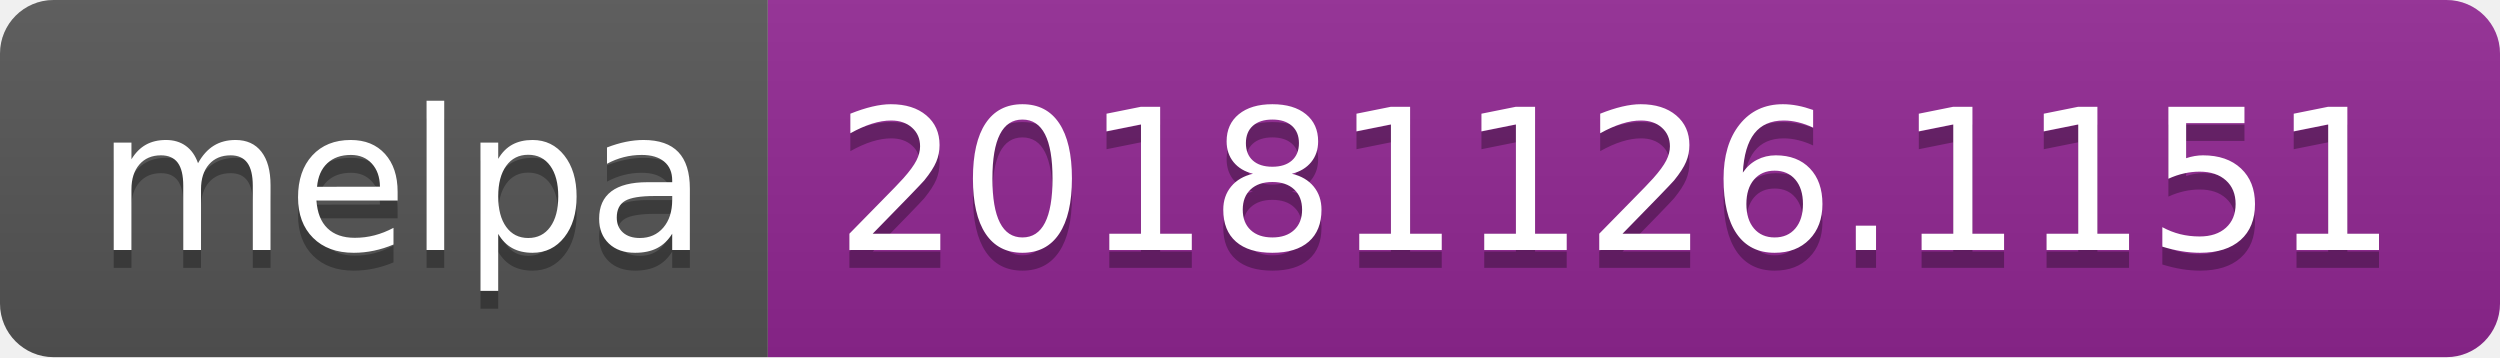
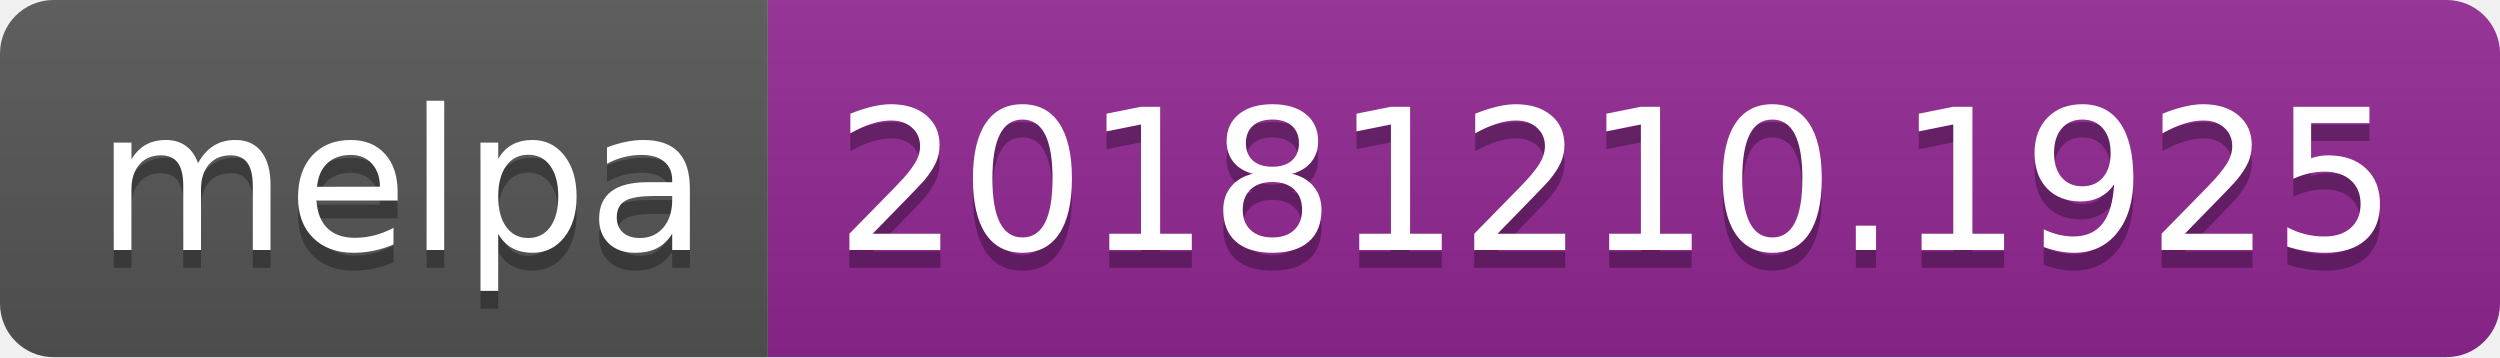
<svg xmlns="http://www.w3.org/2000/svg" width="140" height="20">
  <linearGradient id="b" x2="0" y2="100%">
    <stop offset="0" stop-color="#bbb" stop-opacity=".1" />
    <stop offset="1" stop-opacity=".1" />
  </linearGradient>
  <clipPath id="a">
    <rect width="140" height="20" rx="3" fill="#fff" />
  </clipPath>
  <g clip-path="url(#a)">
    <path fill="#555" d="M0 0h43v20H0z" />
    <path fill="#922793" d="M43 0h97v20H43z" />
    <path fill="url(#b)" d="M0 0h140v20H0z" />
  </g>
  <g fill="#fff" text-anchor="middle" font-family="DejaVu Sans,Verdana,Geneva,sans-serif" font-size="110">
    <text x="225" y="150" fill="#010101" fill-opacity=".3" transform="scale(.1)" textLength="330">melpa</text>
    <text x="225" y="140" transform="scale(.1)" textLength="330">melpa</text>
-     <text x="905" y="150" fill="#010101" fill-opacity=".3" transform="scale(.1)" textLength="870">20181126.1151</text>
-     <text x="905" y="140" transform="scale(.1)" textLength="870">20181126.1151</text>
+     <text x="905" y="150" fill="#010101" fill-opacity=".3" transform="scale(.1)" textLength="870">20181210.1925</text>
+     <text x="905" y="140" transform="scale(.1)" textLength="870">20181210.1925</text>
  </g>
</svg>
